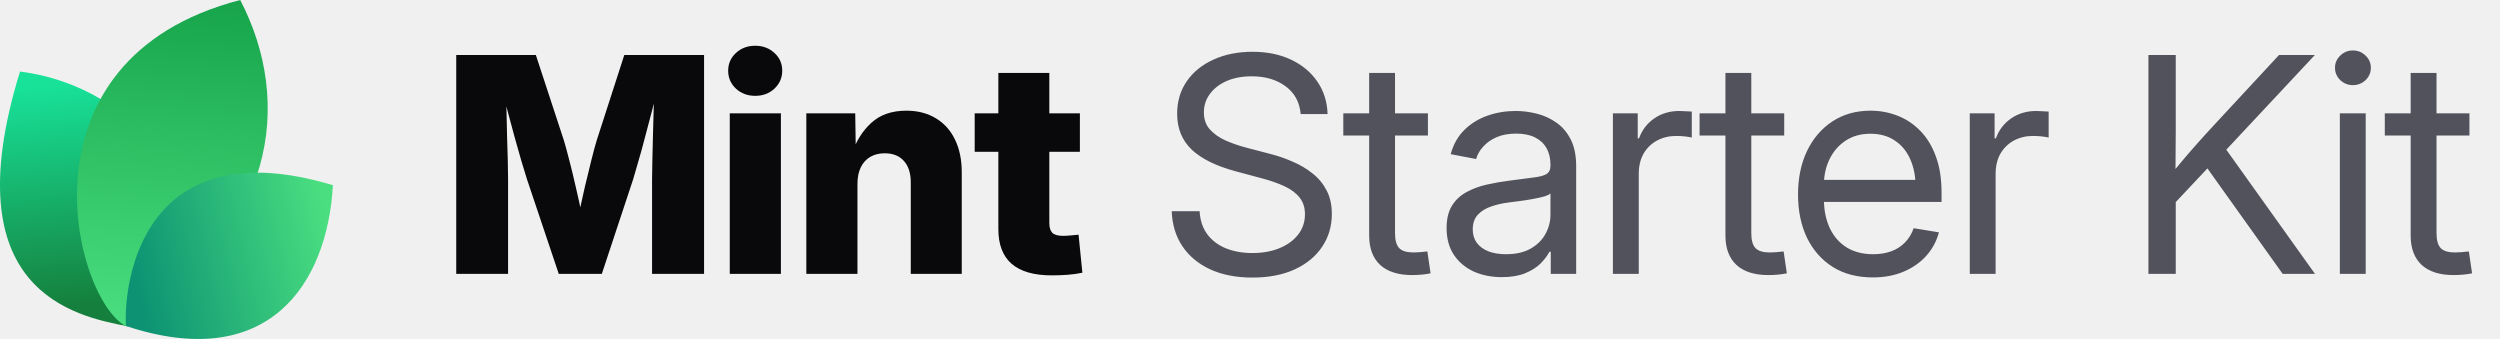
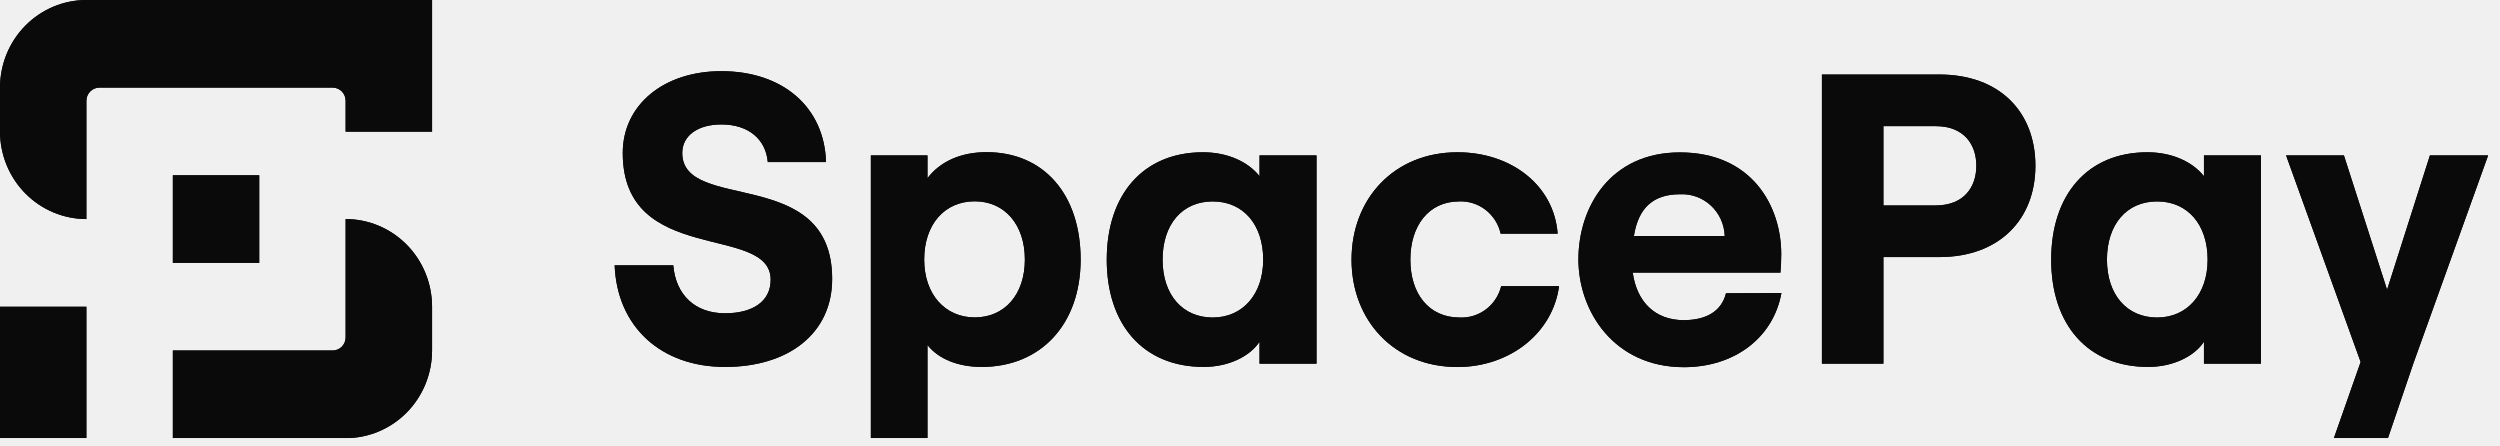
- <svg xmlns="http://www.w3.org/2000/svg" width="177" height="24" viewBox="0 0 177 24" fill="none">
-   <path d="M9.061 23.108C5.268 22.377 -3.391 20.627 1.417 5.064C9.634 6.099 16.973 14.064 9.061 23.108Z" fill="url(#paint0_linear_17557_2020)" />
-   <path d="M8.919 23.094C5.276 21.222 0.784 4.209 17.007 0C20.757 7.193 19.621 16.545 8.919 23.094Z" fill="url(#paint1_linear_17557_2020)" />
-   <path d="M8.914 23.079C8.735 19.882 10.159 9.085 23.57 13.111C23.181 20.123 18.984 26.418 8.914 23.079Z" fill="url(#paint2_linear_17557_2020)" />
-   <path d="M32.301 19.392V3.894H37.938L39.925 9.948C40.036 10.315 40.164 10.787 40.31 11.362C40.462 11.938 40.611 12.552 40.757 13.204C40.91 13.855 41.048 14.483 41.173 15.086C41.305 15.682 41.412 16.192 41.495 16.615H40.695C40.771 16.192 40.871 15.682 40.996 15.086C41.128 14.49 41.267 13.866 41.412 13.214C41.565 12.562 41.714 11.948 41.86 11.373C42.005 10.79 42.133 10.315 42.244 9.948L44.2 3.894H49.848V19.392H46.166V12.704C46.166 12.357 46.173 11.917 46.187 11.383C46.2 10.849 46.214 10.27 46.228 9.646C46.249 9.022 46.266 8.391 46.28 7.753C46.301 7.115 46.311 6.519 46.311 5.964H46.623C46.485 6.561 46.332 7.181 46.166 7.826C45.999 8.471 45.833 9.102 45.666 9.719C45.507 10.336 45.351 10.901 45.198 11.414C45.053 11.928 44.928 12.357 44.824 12.704L42.608 19.392H39.561L37.314 12.704C37.203 12.357 37.072 11.928 36.919 11.414C36.773 10.901 36.614 10.34 36.441 9.729C36.274 9.112 36.104 8.481 35.931 7.836C35.764 7.192 35.608 6.567 35.463 5.964H35.827C35.834 6.512 35.844 7.105 35.858 7.743C35.872 8.374 35.886 9.005 35.9 9.636C35.92 10.26 35.938 10.839 35.952 11.373C35.965 11.907 35.972 12.351 35.972 12.704V19.392H32.301ZM51.668 19.392V8.024H55.288V19.392H51.668ZM53.468 6.786C52.927 6.786 52.473 6.616 52.105 6.276C51.738 5.93 51.554 5.507 51.554 5.007C51.554 4.508 51.738 4.088 52.105 3.749C52.473 3.409 52.927 3.239 53.468 3.239C54.009 3.239 54.463 3.409 54.83 3.749C55.198 4.082 55.382 4.501 55.382 5.007C55.382 5.507 55.198 5.93 54.83 6.276C54.463 6.616 54.009 6.786 53.468 6.786ZM60.708 13.027V19.392H57.088V8.024H60.551L60.593 10.967H60.281C60.593 10.024 61.061 9.268 61.685 8.7C62.309 8.124 63.138 7.836 64.171 7.836C64.975 7.836 65.672 8.017 66.262 8.377C66.851 8.731 67.302 9.234 67.614 9.885C67.933 10.537 68.092 11.307 68.092 12.194V19.392H64.483V12.912C64.483 12.26 64.32 11.754 63.994 11.394C63.675 11.033 63.221 10.853 62.632 10.853C62.25 10.853 61.914 10.936 61.623 11.102C61.332 11.269 61.106 11.515 60.947 11.841C60.787 12.16 60.708 12.555 60.708 13.027ZM76.456 8.024V10.749H69.008V8.024H76.456ZM70.683 5.163H74.292V15.783C74.292 16.102 74.361 16.334 74.5 16.48C74.646 16.625 74.899 16.698 75.259 16.698C75.405 16.698 75.596 16.688 75.831 16.667C76.074 16.646 76.251 16.629 76.362 16.615L76.632 19.309C76.313 19.378 75.963 19.427 75.582 19.455C75.207 19.482 74.836 19.496 74.469 19.496C73.2 19.496 72.25 19.222 71.619 18.674C70.995 18.127 70.683 17.308 70.683 16.22V5.163Z" fill="#09090B" />
-   <path d="M88.667 19.652C87.523 19.652 86.528 19.458 85.682 19.07C84.843 18.681 84.188 18.137 83.716 17.437C83.245 16.736 82.992 15.908 82.957 14.951H84.933C84.968 15.596 85.148 16.14 85.474 16.584C85.8 17.021 86.24 17.354 86.795 17.582C87.35 17.804 87.974 17.915 88.667 17.915C89.388 17.915 90.026 17.801 90.581 17.572C91.143 17.343 91.583 17.024 91.902 16.615C92.228 16.199 92.391 15.717 92.391 15.169C92.391 14.698 92.266 14.306 92.017 13.994C91.767 13.675 91.413 13.408 90.956 13.193C90.498 12.978 89.954 12.787 89.323 12.621L87.502 12.132C86.123 11.765 85.082 11.255 84.382 10.603C83.689 9.944 83.342 9.095 83.342 8.055C83.342 7.174 83.571 6.404 84.028 5.746C84.486 5.087 85.117 4.577 85.921 4.217C86.726 3.849 87.645 3.666 88.678 3.666C89.718 3.666 90.63 3.853 91.413 4.227C92.204 4.602 92.824 5.122 93.275 5.787C93.726 6.446 93.965 7.209 93.993 8.076H92.089C92.013 7.23 91.656 6.574 91.018 6.11C90.387 5.638 89.586 5.403 88.615 5.403C87.95 5.403 87.36 5.513 86.847 5.735C86.341 5.957 85.946 6.262 85.661 6.651C85.377 7.032 85.235 7.469 85.235 7.961C85.235 8.447 85.377 8.849 85.661 9.168C85.946 9.48 86.317 9.74 86.774 9.948C87.232 10.149 87.724 10.319 88.251 10.457L89.884 10.884C90.439 11.023 90.977 11.206 91.496 11.435C92.023 11.657 92.495 11.934 92.911 12.267C93.334 12.593 93.67 12.995 93.92 13.474C94.17 13.945 94.294 14.504 94.294 15.149C94.294 16.015 94.066 16.788 93.608 17.468C93.157 18.148 92.512 18.681 91.673 19.07C90.834 19.458 89.832 19.652 88.667 19.652ZM101.097 8.024V9.594H95.106V8.024H101.097ZM96.937 5.163H98.767V16.521C98.767 17 98.865 17.347 99.059 17.562C99.26 17.77 99.6 17.874 100.078 17.874C100.21 17.874 100.366 17.867 100.546 17.853C100.733 17.832 100.903 17.815 101.056 17.801L101.285 19.351C101.097 19.392 100.886 19.423 100.65 19.444C100.414 19.465 100.189 19.475 99.974 19.475C98.996 19.475 98.244 19.236 97.717 18.758C97.197 18.272 96.937 17.579 96.937 16.677V5.163ZM106.33 19.621C105.595 19.621 104.932 19.489 104.343 19.226C103.754 18.955 103.285 18.564 102.939 18.05C102.592 17.53 102.419 16.896 102.419 16.147C102.419 15.495 102.547 14.965 102.804 14.556C103.06 14.146 103.403 13.828 103.833 13.599C104.263 13.363 104.742 13.186 105.269 13.068C105.796 12.95 106.333 12.857 106.881 12.787C107.574 12.69 108.132 12.617 108.555 12.569C108.978 12.52 109.287 12.441 109.481 12.33C109.675 12.212 109.772 12.014 109.772 11.737V11.654C109.772 11.203 109.679 10.815 109.492 10.489C109.311 10.163 109.041 9.91 108.68 9.729C108.32 9.549 107.872 9.459 107.338 9.459C106.805 9.459 106.34 9.546 105.945 9.719C105.556 9.892 105.241 10.118 104.998 10.395C104.755 10.665 104.593 10.953 104.509 11.258L102.71 10.915C102.897 10.222 103.22 9.65 103.677 9.199C104.135 8.748 104.679 8.412 105.31 8.19C105.941 7.968 106.607 7.857 107.307 7.857C107.8 7.857 108.295 7.92 108.795 8.044C109.301 8.169 109.765 8.381 110.188 8.679C110.611 8.97 110.951 9.369 111.208 9.875C111.464 10.374 111.593 11.005 111.593 11.768V19.392H109.793V17.822H109.7C109.568 18.085 109.363 18.359 109.086 18.643C108.809 18.921 108.444 19.153 107.994 19.34C107.543 19.527 106.988 19.621 106.33 19.621ZM106.621 17.998C107.321 17.998 107.904 17.867 108.368 17.603C108.84 17.333 109.19 16.986 109.419 16.563C109.654 16.133 109.772 15.682 109.772 15.211V13.692C109.703 13.769 109.554 13.841 109.325 13.911C109.096 13.973 108.829 14.032 108.524 14.088C108.226 14.143 107.921 14.192 107.609 14.233C107.304 14.275 107.033 14.309 106.798 14.337C106.354 14.393 105.938 14.49 105.549 14.628C105.168 14.76 104.86 14.954 104.624 15.211C104.388 15.467 104.27 15.811 104.27 16.241C104.27 16.615 104.367 16.934 104.561 17.198C104.762 17.461 105.04 17.662 105.393 17.801C105.747 17.933 106.156 17.998 106.621 17.998ZM114.193 19.392V8.024H115.951V9.792H116.045C116.253 9.209 116.61 8.741 117.116 8.388C117.622 8.034 118.219 7.857 118.905 7.857C119.058 7.857 119.217 7.864 119.384 7.878C119.55 7.885 119.682 7.892 119.779 7.899V9.74C119.716 9.719 119.578 9.695 119.363 9.667C119.155 9.639 118.922 9.625 118.666 9.625C118.174 9.625 117.726 9.733 117.324 9.948C116.922 10.163 116.603 10.471 116.367 10.874C116.138 11.276 116.024 11.758 116.024 12.319V19.392H114.193ZM126.322 8.024V9.594H120.33V8.024H126.322ZM122.161 5.163H123.992V16.521C123.992 17 124.089 17.347 124.283 17.562C124.484 17.77 124.824 17.874 125.302 17.874C125.434 17.874 125.59 17.867 125.77 17.853C125.958 17.832 126.127 17.815 126.28 17.801L126.509 19.351C126.322 19.392 126.11 19.423 125.874 19.444C125.639 19.465 125.413 19.475 125.198 19.475C124.221 19.475 123.468 19.236 122.941 18.758C122.421 18.272 122.161 17.579 122.161 16.677V5.163ZM132.604 19.642C131.502 19.642 130.555 19.396 129.765 18.903C128.974 18.404 128.364 17.714 127.934 16.834C127.511 15.946 127.3 14.927 127.3 13.775C127.3 12.611 127.511 11.584 127.934 10.697C128.364 9.802 128.964 9.102 129.734 8.596C130.51 8.089 131.408 7.836 132.428 7.836C133.1 7.836 133.738 7.954 134.341 8.19C134.952 8.426 135.489 8.783 135.954 9.261C136.425 9.74 136.793 10.343 137.056 11.071C137.327 11.792 137.462 12.645 137.462 13.63V14.296H128.433V12.735H136.463L135.631 13.297C135.631 12.541 135.506 11.876 135.257 11.3C135.007 10.725 134.643 10.277 134.165 9.958C133.686 9.632 133.107 9.469 132.428 9.469C131.748 9.469 131.162 9.632 130.67 9.958C130.177 10.284 129.796 10.725 129.526 11.279C129.262 11.827 129.13 12.441 129.13 13.12V14.046C129.13 14.864 129.273 15.572 129.557 16.168C129.841 16.757 130.243 17.211 130.763 17.53C131.283 17.842 131.901 17.998 132.615 17.998C133.093 17.998 133.523 17.929 133.905 17.79C134.293 17.645 134.619 17.433 134.882 17.156C135.153 16.879 135.354 16.546 135.486 16.157L137.275 16.449C137.108 17.08 136.81 17.634 136.38 18.113C135.95 18.591 135.413 18.966 134.768 19.236C134.123 19.507 133.402 19.642 132.604 19.642ZM139.459 19.392V8.024H141.217V9.792H141.311C141.519 9.209 141.876 8.741 142.382 8.388C142.888 8.034 143.485 7.857 144.171 7.857C144.324 7.857 144.483 7.864 144.649 7.878C144.816 7.885 144.948 7.892 145.045 7.899V9.74C144.982 9.719 144.844 9.695 144.629 9.667C144.421 9.639 144.188 9.625 143.932 9.625C143.439 9.625 142.992 9.733 142.59 9.948C142.188 10.163 141.869 10.471 141.633 10.874C141.404 11.276 141.29 11.758 141.29 12.319V19.392H139.459ZM153.429 14.961V12.715C153.783 12.257 154.136 11.82 154.49 11.404C154.844 10.981 155.204 10.565 155.572 10.156C155.939 9.74 156.314 9.327 156.695 8.918L161.355 3.894H163.893L157.277 10.967H157.184L153.429 14.961ZM152.108 19.392V3.894H154.043V9.241L154.022 12.559L154.043 13.505V19.392H152.108ZM161.615 19.392L155.967 11.477L157.173 9.969L163.903 19.392H161.615ZM165.661 19.392V8.024H167.492V19.392H165.661ZM166.587 6.027C166.24 6.027 165.942 5.909 165.692 5.673C165.443 5.43 165.318 5.139 165.318 4.799C165.318 4.459 165.443 4.172 165.692 3.936C165.942 3.693 166.24 3.572 166.587 3.572C166.934 3.572 167.232 3.693 167.482 3.936C167.731 4.172 167.856 4.459 167.856 4.799C167.856 5.139 167.731 5.43 167.482 5.673C167.232 5.909 166.934 6.027 166.587 6.027ZM174.836 8.024V9.594H168.844V8.024H174.836ZM170.675 5.163H172.506V16.521C172.506 17 172.603 17.347 172.797 17.562C172.998 17.77 173.338 17.874 173.816 17.874C173.948 17.874 174.104 17.867 174.284 17.853C174.472 17.832 174.641 17.815 174.794 17.801L175.023 19.351C174.836 19.392 174.624 19.423 174.388 19.444C174.153 19.465 173.927 19.475 173.712 19.475C172.735 19.475 171.982 19.236 171.455 18.758C170.935 18.272 170.675 17.579 170.675 16.677V5.163Z" fill="#52525C" />
-   <defs>
-     <linearGradient id="paint0_linear_17557_2020" x1="3.776" y1="5.916" x2="5.232" y2="21.559" gradientUnits="userSpaceOnUse">
-       <stop stop-color="#18E299" />
-       <stop offset="1" stop-color="#15803D" />
-     </linearGradient>
-     <linearGradient id="paint1_linear_17557_2020" x1="12.171" y1="-0.718" x2="10.19" y2="22.983" gradientUnits="userSpaceOnUse">
-       <stop stop-color="#16A34A" />
-       <stop offset="1" stop-color="#4ADE80" />
-     </linearGradient>
-     <linearGradient id="paint2_linear_17557_2020" x1="23.133" y1="15.353" x2="9.338" y2="18.52" gradientUnits="userSpaceOnUse">
-       <stop stop-color="#4ADE80" />
-       <stop offset="1" stop-color="#0D9373" />
-     </linearGradient>
-   </defs>
+ <svg xmlns="http://www.w3.org/2000/svg" width="174" height="31" viewBox="0 0 174 31" fill="none">
+   <mask id="mask0_590_705" style="mask-type:luminance" maskUnits="userSpaceOnUse" x="0" y="0" width="174" height="31">
+     <path d="M173.172 0H0V30.496H173.172V0Z" fill="white" />
+   </mask>
+   <g mask="url(#mask0_590_705)">
+     <path d="M18.043 18.297H12.03V12.199H18.043V18.297ZM6.013 0C4.418 0.001 2.89 0.644 1.762 1.787C0.635 2.93 0.001 4.481 0 6.097V9.148C0 10.765 0.633 12.316 1.761 13.46C2.889 14.603 4.418 15.246 6.013 15.246V7.014C6.014 6.771 6.109 6.539 6.279 6.367C6.448 6.195 6.677 6.099 6.917 6.097H23.156C23.395 6.099 23.623 6.196 23.792 6.367C23.961 6.539 24.055 6.772 24.055 7.014V9.166H30.072V0H6.013ZM6.013 21.348H0V30.496H6.013V21.348ZM24.055 15.246V23.482C24.055 23.724 23.96 23.956 23.792 24.127C23.623 24.298 23.394 24.394 23.156 24.394H12.03V30.496H24.055C24.845 30.496 25.628 30.338 26.358 30.031C27.088 29.725 27.751 29.275 28.31 28.709C28.869 28.142 29.312 27.469 29.614 26.729C29.916 25.989 30.072 25.195 30.072 24.394V21.348C30.072 20.546 29.916 19.753 29.614 19.012C29.312 18.272 28.869 17.599 28.31 17.033C27.751 16.466 27.088 16.017 26.358 15.71C25.628 15.403 24.845 15.246 24.055 15.246Z" fill="#121212" />
+     <path d="M18.043 18.297H12.03V12.199H18.043V18.297ZM6.013 0C4.418 0.001 2.89 0.644 1.762 1.787C0.635 2.93 0.001 4.481 0 6.097V9.148C0 10.765 0.633 12.316 1.761 13.46C2.889 14.603 4.418 15.246 6.013 15.246V7.014C6.014 6.771 6.109 6.539 6.279 6.367C6.448 6.195 6.677 6.099 6.917 6.097H23.156C23.395 6.099 23.623 6.196 23.792 6.367C23.961 6.539 24.055 6.772 24.055 7.014V9.166H30.072V0H6.013ZM6.013 21.348H0V30.496H6.013V21.348ZM24.055 15.246V23.482C24.055 23.724 23.96 23.956 23.792 24.127C23.623 24.298 23.394 24.394 23.156 24.394H12.03V30.496H24.055C24.845 30.496 25.628 30.338 26.358 30.031C27.088 29.725 27.751 29.275 28.31 28.709C28.869 28.142 29.312 27.469 29.614 26.729C29.916 25.989 30.072 25.195 30.072 24.394V21.348C30.072 20.546 29.916 19.753 29.614 19.012C29.312 18.272 28.869 17.599 28.31 17.033C27.751 16.466 27.088 16.017 26.358 15.71C25.628 15.403 24.845 15.246 24.055 15.246Z" fill="#0A0A0A" />
+     <path d="M42.779 18.469H46.861C47.031 20.509 48.363 21.804 50.46 21.804C52.361 21.804 53.638 20.999 53.638 19.472C53.638 15.534 43.343 18.555 43.343 10.646C43.343 7.311 46.178 4.953 50.205 4.953C54.486 4.953 57.38 7.457 57.491 11.279H53.438C53.298 9.699 52.106 8.662 50.205 8.662C48.533 8.662 47.485 9.467 47.485 10.646C47.485 14.846 57.919 11.451 57.919 19.416C57.919 23.185 54.911 25.539 50.46 25.539C46.008 25.539 42.949 22.75 42.779 18.469Z" fill="#121212" />
+     <path d="M42.779 18.469H46.861C47.031 20.509 48.363 21.804 50.46 21.804C52.361 21.804 53.638 20.999 53.638 19.472C53.638 15.534 43.343 18.555 43.343 10.646C43.343 7.311 46.178 4.953 50.205 4.953C54.486 4.953 57.38 7.457 57.491 11.279H53.438C53.298 9.699 52.106 8.662 50.205 8.662C48.533 8.662 47.485 9.467 47.485 10.646C47.485 14.846 57.919 11.451 57.919 19.416C57.919 23.185 54.911 25.539 50.46 25.539C46.008 25.539 42.949 22.75 42.779 18.469Z" fill="#0A0A0A" />
+     <path d="M77.029 18.072C77.029 13.558 79.554 10.598 83.721 10.598C85.452 10.598 86.869 11.26 87.663 12.263V10.817H91.63V25.31H87.663V23.787C86.954 24.849 85.452 25.538 83.776 25.538C79.554 25.538 77.029 22.577 77.029 18.072ZM87.918 18.072C87.918 15.628 86.53 14.019 84.4 14.019C82.27 14.019 80.916 15.628 80.916 18.072C80.916 20.516 82.304 22.1 84.4 22.1C86.496 22.1 87.918 20.477 87.918 18.072Z" fill="#121212" />
+     <path d="M77.029 18.072C77.029 13.558 79.554 10.598 83.721 10.598C85.452 10.598 86.869 11.26 87.663 12.263V10.817H91.63V25.31H87.663V23.787C86.954 24.849 85.452 25.538 83.776 25.538C79.554 25.538 77.029 22.577 77.029 18.072ZM87.918 18.072C87.918 15.628 86.53 14.019 84.4 14.019C82.27 14.019 80.916 15.628 80.916 18.072C80.916 20.516 82.304 22.1 84.4 22.1C86.496 22.1 87.918 20.477 87.918 18.072Z" fill="#0A0A0A" />
+     <path d="M64.553 30.496V24.015C65.317 24.992 66.709 25.539 68.321 25.539C72.433 25.539 75.213 22.578 75.213 18.064C75.213 13.55 72.666 10.59 68.665 10.59C66.819 10.59 65.402 11.278 64.553 12.401V10.818H60.611V30.496H64.553ZM67.842 14.011C69.913 14.011 71.33 15.62 71.33 18.064C71.33 20.508 69.913 22.092 67.842 22.092C65.771 22.092 64.324 20.478 64.324 18.064C64.324 15.65 65.716 14.011 67.842 14.011Z" fill="#121212" />
+     <path d="M64.553 30.496V24.015C65.317 24.992 66.709 25.539 68.321 25.539C72.433 25.539 75.213 22.578 75.213 18.064C75.213 13.55 72.666 10.59 68.665 10.59C66.819 10.59 65.402 11.278 64.553 12.401V10.818H60.611V30.496H64.553ZM67.842 14.011C69.913 14.011 71.33 15.62 71.33 18.064C71.33 20.508 69.913 22.092 67.842 22.092C65.771 22.092 64.324 20.478 64.324 18.064C64.324 15.65 65.716 14.011 67.842 14.011Z" fill="#0A0A0A" />
+     <path d="M94.066 18.072C94.066 13.846 97.015 10.598 101.441 10.598C105.184 10.598 108.158 12.896 108.413 16.261H104.445C104.298 15.603 103.928 15.019 103.4 14.609C102.873 14.2 102.22 13.991 101.556 14.019C99.434 14.019 98.161 15.714 98.161 18.072C98.161 20.43 99.434 22.1 101.594 22.1C102.25 22.13 102.897 21.929 103.424 21.531C103.951 21.132 104.325 20.561 104.484 19.914H108.51C108.086 23.133 105.137 25.546 101.424 25.546C97.015 25.538 94.066 22.289 94.066 18.072Z" fill="#121212" />
+     <path d="M94.066 18.072C94.066 13.846 97.015 10.598 101.441 10.598C105.184 10.598 108.158 12.896 108.413 16.261H104.445C104.298 15.603 103.928 15.019 103.4 14.609C102.873 14.2 102.22 13.991 101.556 14.019C99.434 14.019 98.161 15.714 98.161 18.072C98.161 20.43 99.434 22.1 101.594 22.1C102.25 22.13 102.897 21.929 103.424 21.531C103.951 21.132 104.325 20.561 104.484 19.914H108.51C108.086 23.133 105.137 25.546 101.424 25.546C97.015 25.538 94.066 22.289 94.066 18.072Z" fill="#0A0A0A" />
+     <path d="M123.988 20.392C123.419 23.529 120.699 25.556 117.198 25.556C112.352 25.556 109.857 21.683 109.857 18.052C109.857 14.42 112.068 10.607 116.918 10.607C121.963 10.607 123.975 14.373 123.975 17.682C123.975 18.228 123.949 18.659 123.92 18.973H113.638C113.922 21.017 115.2 22.282 117.181 22.282C118.773 22.282 119.821 21.649 120.13 20.41L123.988 20.392ZM113.719 16.425H120.041C120.028 16.026 119.936 15.633 119.771 15.27C119.607 14.907 119.372 14.581 119.082 14.31C118.792 14.04 118.451 13.831 118.08 13.695C117.71 13.56 117.316 13.5 116.923 13.521C115.115 13.521 114.037 14.416 113.719 16.425Z" fill="#121212" />
+     <path d="M123.988 20.392C123.419 23.529 120.699 25.556 117.198 25.556C112.352 25.556 109.857 21.683 109.857 18.052C109.857 14.42 112.068 10.607 116.918 10.607C121.963 10.607 123.975 14.373 123.975 17.682C123.975 18.228 123.949 18.659 123.92 18.973H113.638C113.922 21.017 115.2 22.282 117.181 22.282C118.773 22.282 119.821 21.649 120.13 20.41L123.988 20.392ZM113.719 16.425H120.041C120.028 16.026 119.936 15.633 119.771 15.27C119.607 14.907 119.372 14.581 119.082 14.31C118.792 14.04 118.451 13.831 118.08 13.695C117.71 13.56 117.316 13.5 116.923 13.521C115.115 13.521 114.037 14.416 113.719 16.425Z" fill="#0A0A0A" />
+     <path d="M126.805 5.186H134.973C139.216 5.186 141.665 7.828 141.665 11.537C141.665 15.246 139.179 17.892 134.973 17.892H131.086V25.311H126.805V5.186ZM134.718 14.299C136.7 14.299 137.553 13.008 137.553 11.537C137.553 10.065 136.705 8.779 134.718 8.779H131.086V14.299H134.718Z" fill="#121212" />
+     <path d="M126.805 5.186H134.973C139.216 5.186 141.665 7.828 141.665 11.537C141.665 15.246 139.179 17.892 134.973 17.892H131.086V25.311H126.805V5.186ZM134.718 14.299C136.7 14.299 137.553 13.008 137.553 11.537C137.553 10.065 136.705 8.779 134.718 8.779H131.086V14.299H134.718Z" fill="#0A0A0A" />
+     <path d="M142.762 18.072C142.762 13.558 145.287 10.598 149.454 10.598C151.18 10.598 152.597 11.26 153.395 12.263V10.817H157.363V25.31H153.395V23.787C152.687 24.849 151.18 25.538 149.507 25.538C145.287 25.538 142.762 22.577 142.762 18.072ZM153.651 18.072C153.651 15.628 152.258 14.019 150.132 14.019C148.006 14.019 146.644 15.628 146.644 18.072C146.644 20.516 148.035 22.1 150.132 22.1C152.229 22.1 153.651 20.477 153.651 18.072Z" fill="#121212" />
+     <path d="M142.762 18.072C142.762 13.558 145.287 10.598 149.454 10.598C151.18 10.598 152.597 11.26 153.395 12.263V10.817H157.363V25.31H153.395V23.787C152.687 24.849 151.18 25.538 149.507 25.538C145.287 25.538 142.762 22.577 142.762 18.072ZM153.651 18.072C153.651 15.628 152.258 14.019 150.132 14.019C148.006 14.019 146.644 15.628 146.644 18.072C146.644 20.516 148.035 22.1 150.132 22.1C152.229 22.1 153.651 20.477 153.651 18.072Z" fill="#0A0A0A" />
+     <path d="M162.438 30.496H166.201L167.984 25.255L173.173 10.818H169.121L166.141 20.165L163.138 10.818H159.111L164.3 25.195L162.438 30.496Z" fill="#121212" />
+     <path d="M162.438 30.496H166.201L167.984 25.255L173.173 10.818H169.121L166.141 20.165L163.138 10.818H159.111L164.3 25.195L162.438 30.496Z" fill="#0A0A0A" />
+   </g>
</svg>
